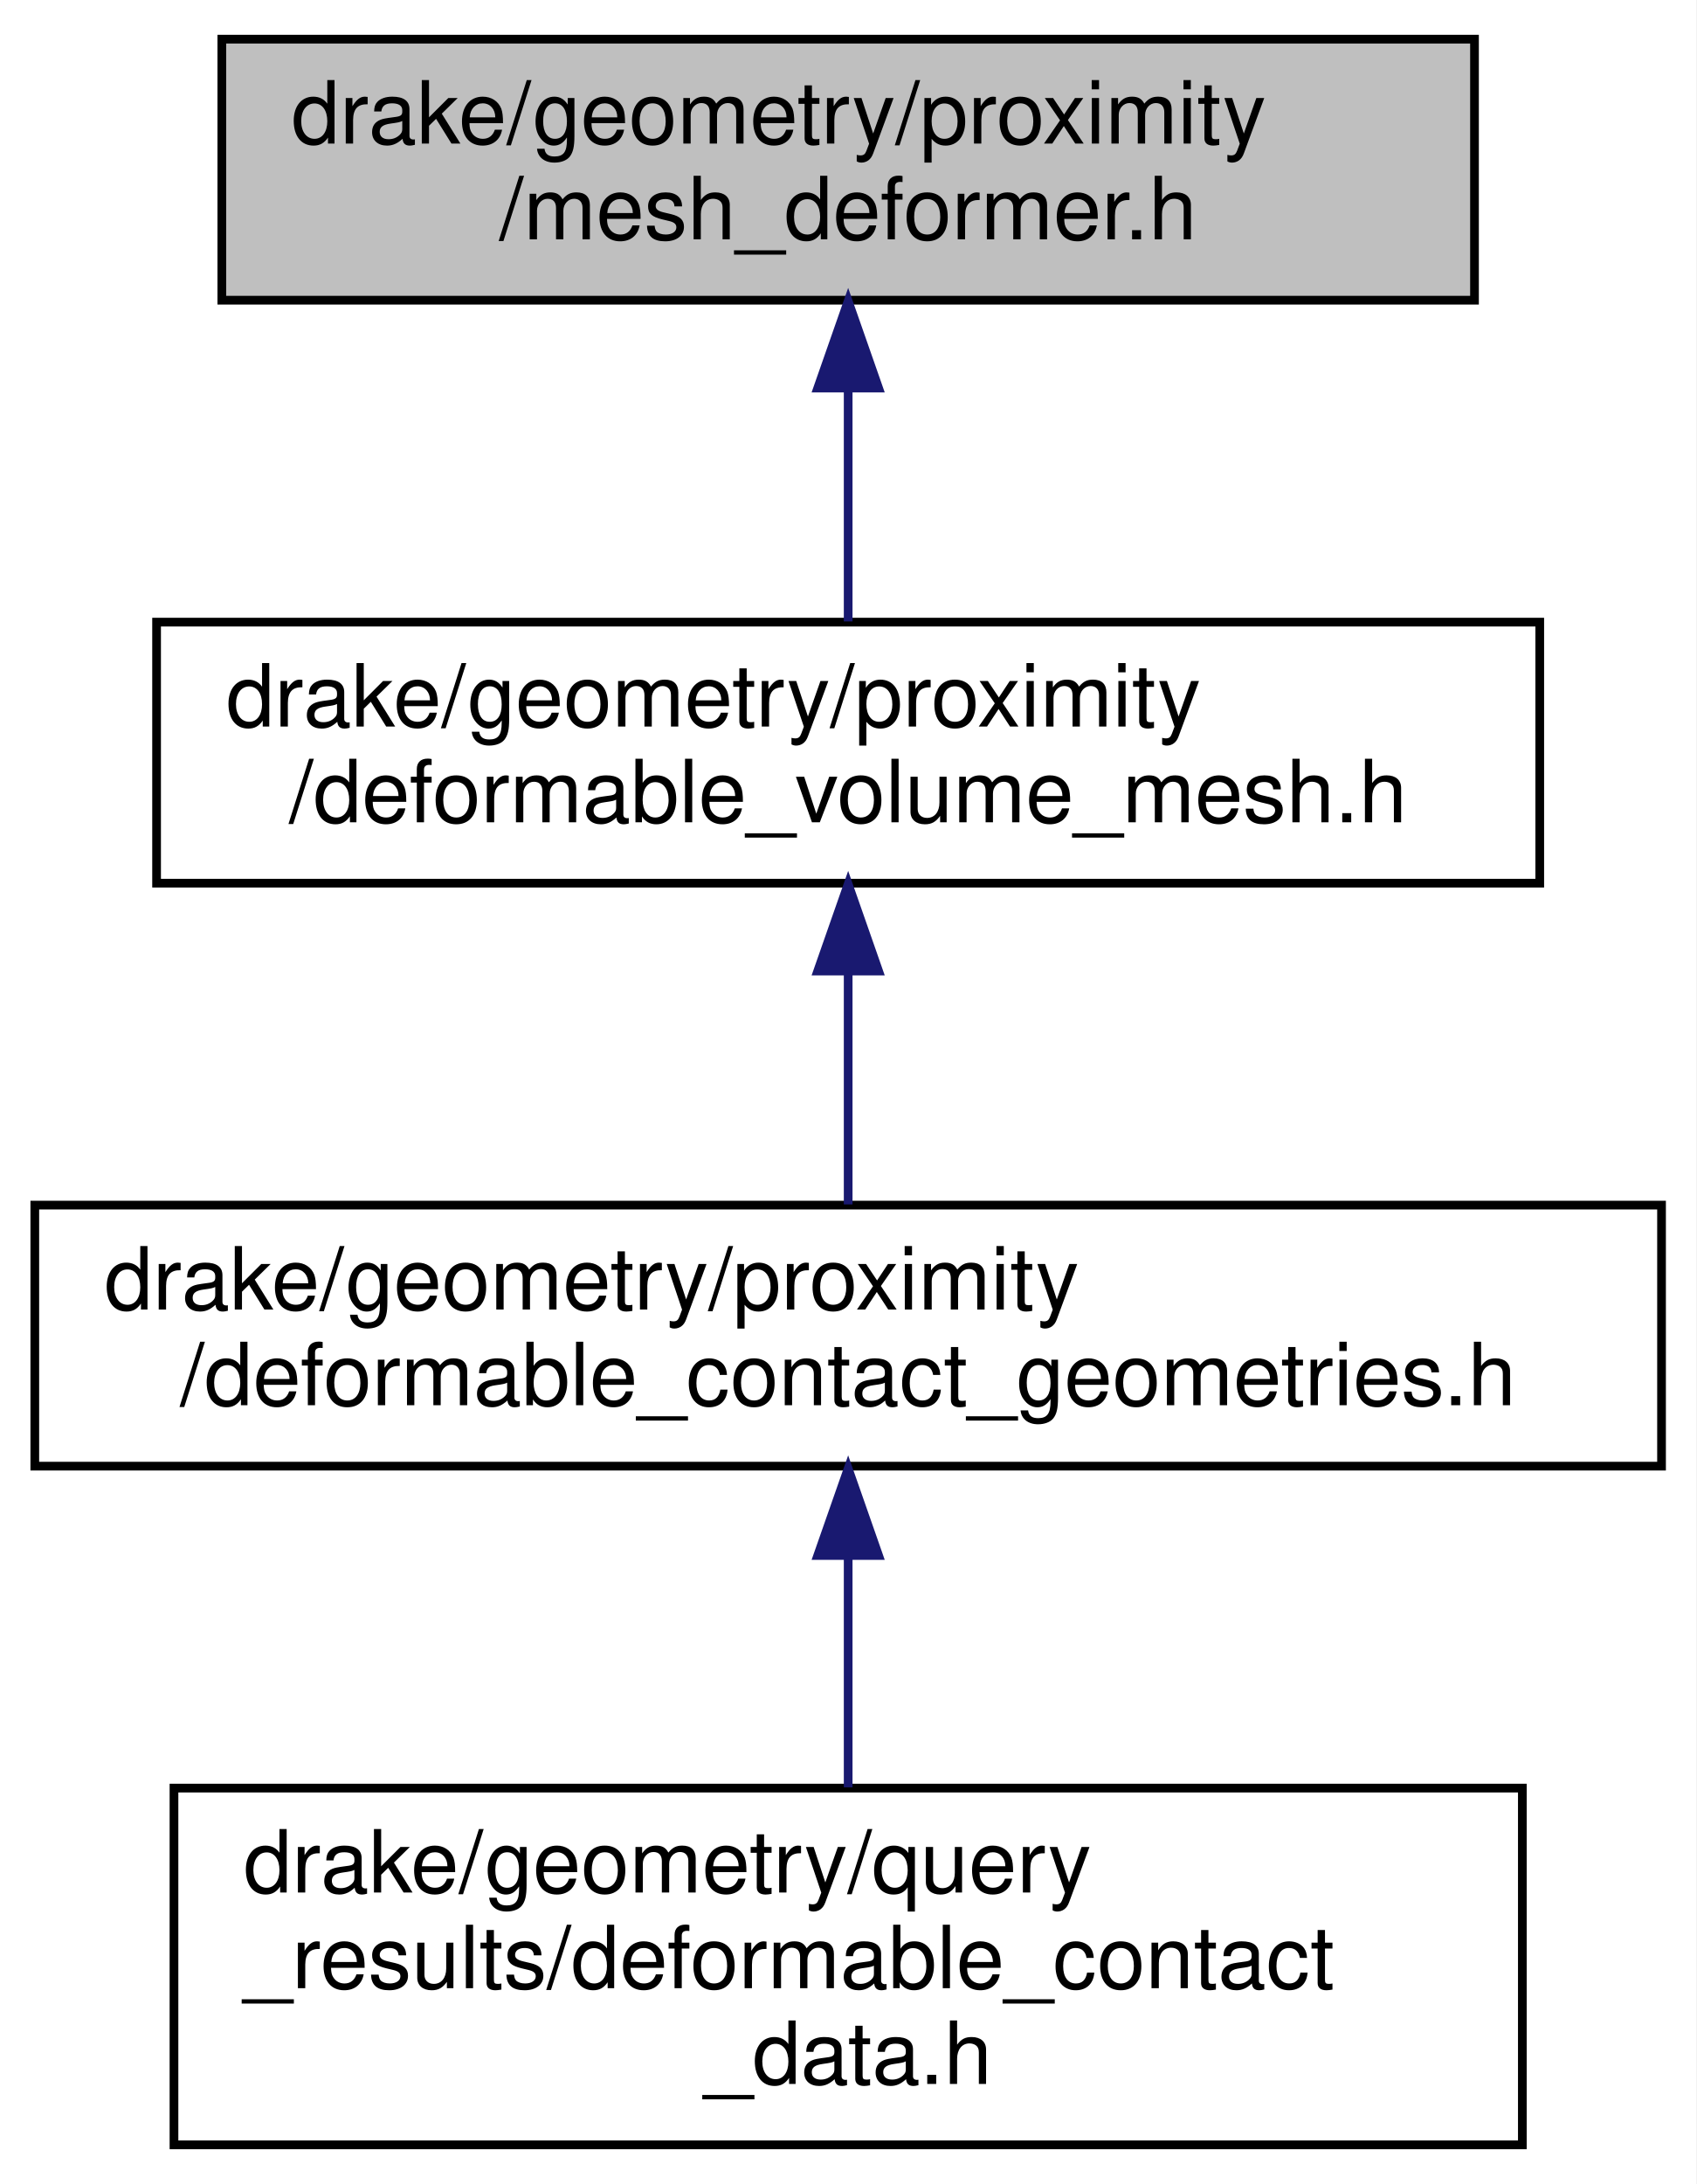
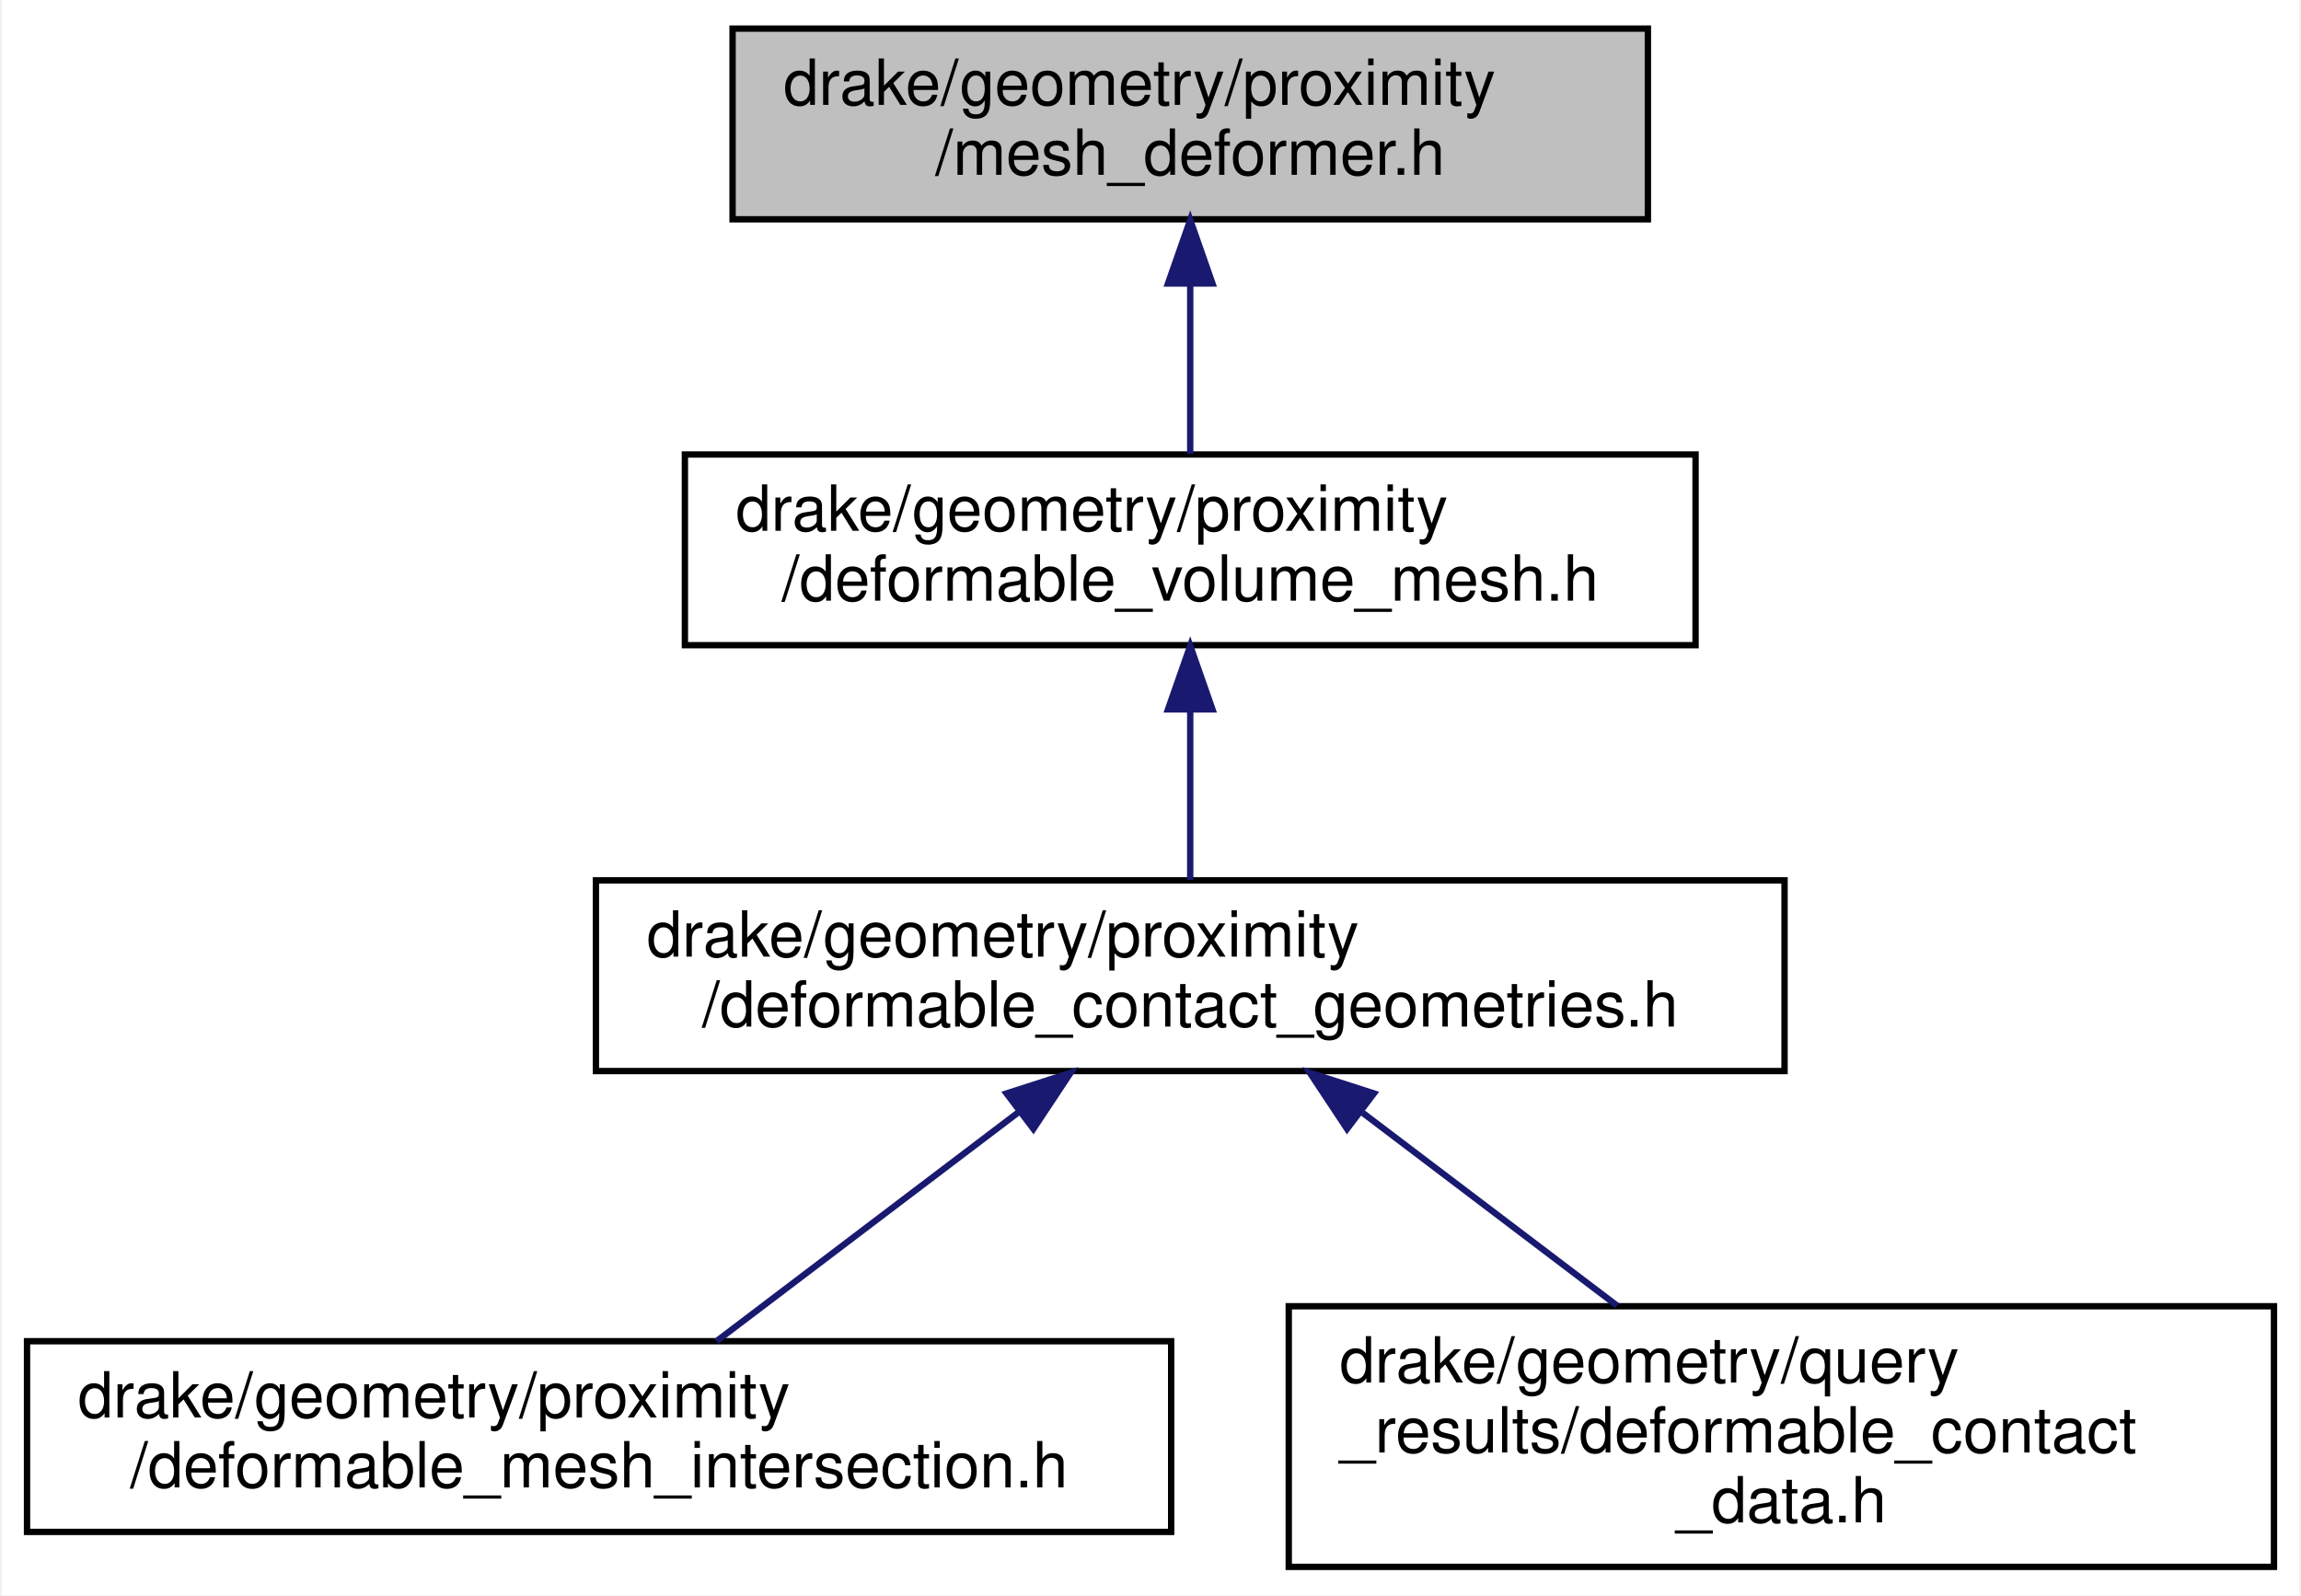
- <svg xmlns="http://www.w3.org/2000/svg" xmlns:xlink="http://www.w3.org/1999/xlink" width="195pt" height="251pt" viewBox="0.00 0.00 195.00 251.00">
+ <svg xmlns="http://www.w3.org/2000/svg" xmlns:xlink="http://www.w3.org/1999/xlink" width="362pt" height="251pt" viewBox="0.00 0.00 361.50 251.00">
  <g id="graph0" class="graph" transform="scale(1 1) rotate(0) translate(4 247)">
-     <polygon fill="white" stroke="transparent" points="-4,4 -4,-247 191,-247 191,4 -4,4" />
+     <polygon fill="white" stroke="transparent" points="-4,4 -4,-247 357.5,-247 357.5,4 -4,4" />
    <g id="node1" class="node">
      <g id="a_node1">
        <a xlink:title=" ">
-           <polygon fill="#bfbfbf" stroke="black" points="21.5,-212.5 21.5,-242.5 165.5,-242.5 165.5,-212.5 21.5,-212.5" />
-           <text text-anchor="start" x="29.5" y="-230.5" font-family="Helvetica,sans-Serif" font-size="10.00">drake/geometry/proximity</text>
-           <text text-anchor="middle" x="93.5" y="-219.5" font-family="Helvetica,sans-Serif" font-size="10.00">/mesh_deformer.h</text>
+           <polygon fill="#bfbfbf" stroke="black" points="111,-212.5 111,-242.5 255,-242.5 255,-212.5 111,-212.5" />
+           <text text-anchor="start" x="119" y="-230.5" font-family="Helvetica,sans-Serif" font-size="10.00">drake/geometry/proximity</text>
+           <text text-anchor="middle" x="183" y="-219.5" font-family="Helvetica,sans-Serif" font-size="10.00">/mesh_deformer.h</text>
        </a>
      </g>
    </g>
    <g id="node2" class="node">
      <g id="a_node2">
        <a xlink:href="deformable__volume__mesh_8h.html" target="_top" xlink:title=" ">
-           <polygon fill="white" stroke="black" points="14,-145.5 14,-175.5 173,-175.5 173,-145.5 14,-145.5" />
-           <text text-anchor="start" x="22" y="-163.5" font-family="Helvetica,sans-Serif" font-size="10.00">drake/geometry/proximity</text>
-           <text text-anchor="middle" x="93.5" y="-152.5" font-family="Helvetica,sans-Serif" font-size="10.00">/deformable_volume_mesh.h</text>
+           <polygon fill="white" stroke="black" points="103.5,-145.5 103.5,-175.5 262.5,-175.5 262.5,-145.5 103.5,-145.5" />
+           <text text-anchor="start" x="111.5" y="-163.5" font-family="Helvetica,sans-Serif" font-size="10.00">drake/geometry/proximity</text>
+           <text text-anchor="middle" x="183" y="-152.5" font-family="Helvetica,sans-Serif" font-size="10.00">/deformable_volume_mesh.h</text>
        </a>
      </g>
    </g>
    <g id="edge1" class="edge">
-       <path fill="none" stroke="midnightblue" d="M93.5,-202.11C93.5,-193.15 93.5,-183.32 93.5,-175.58" />
-       <polygon fill="midnightblue" stroke="midnightblue" points="90,-202.4 93.5,-212.4 97,-202.4 90,-202.4" />
+       <path fill="none" stroke="midnightblue" d="M183,-202.11C183,-193.15 183,-183.32 183,-175.58" />
+       <polygon fill="midnightblue" stroke="midnightblue" points="179.5,-202.4 183,-212.4 186.5,-202.4 179.5,-202.4" />
    </g>
    <g id="node3" class="node">
      <g id="a_node3">
        <a xlink:href="deformable__contact__geometries_8h.html" target="_top" xlink:title=" ">
-           <polygon fill="white" stroke="black" points="0,-78.5 0,-108.5 187,-108.5 187,-78.5 0,-78.5" />
-           <text text-anchor="start" x="8" y="-96.5" font-family="Helvetica,sans-Serif" font-size="10.00">drake/geometry/proximity</text>
-           <text text-anchor="middle" x="93.5" y="-85.5" font-family="Helvetica,sans-Serif" font-size="10.00">/deformable_contact_geometries.h</text>
+           <polygon fill="white" stroke="black" points="89.5,-78.5 89.5,-108.5 276.5,-108.5 276.5,-78.5 89.5,-78.5" />
+           <text text-anchor="start" x="97.5" y="-96.5" font-family="Helvetica,sans-Serif" font-size="10.00">drake/geometry/proximity</text>
+           <text text-anchor="middle" x="183" y="-85.5" font-family="Helvetica,sans-Serif" font-size="10.00">/deformable_contact_geometries.h</text>
        </a>
      </g>
    </g>
    <g id="edge2" class="edge">
-       <path fill="none" stroke="midnightblue" d="M93.5,-135.11C93.5,-126.15 93.5,-116.32 93.5,-108.58" />
-       <polygon fill="midnightblue" stroke="midnightblue" points="90,-135.4 93.5,-145.4 97,-135.4 90,-135.4" />
+       <path fill="none" stroke="midnightblue" d="M183,-135.11C183,-126.15 183,-116.32 183,-108.58" />
+       <polygon fill="midnightblue" stroke="midnightblue" points="179.5,-135.4 183,-145.4 186.5,-135.4 179.5,-135.4" />
    </g>
    <g id="node4" class="node">
      <g id="a_node4">
-         <a xlink:href="deformable__contact__data_8h.html" target="_top" xlink:title=" ">
-           <polygon fill="white" stroke="black" points="16,-0.5 16,-41.5 171,-41.5 171,-0.5 16,-0.5" />
-           <text text-anchor="start" x="24" y="-29.5" font-family="Helvetica,sans-Serif" font-size="10.00">drake/geometry/query</text>
-           <text text-anchor="start" x="24" y="-18.5" font-family="Helvetica,sans-Serif" font-size="10.00">_results/deformable_contact</text>
-           <text text-anchor="middle" x="93.5" y="-7.5" font-family="Helvetica,sans-Serif" font-size="10.00">_data.h</text>
+         <a xlink:href="deformable__mesh__intersection_8h.html" target="_top" xlink:title=" ">
+           <polygon fill="white" stroke="black" points="0,-6 0,-36 180,-36 180,-6 0,-6" />
+           <text text-anchor="start" x="8" y="-24" font-family="Helvetica,sans-Serif" font-size="10.00">drake/geometry/proximity</text>
+           <text text-anchor="middle" x="90" y="-13" font-family="Helvetica,sans-Serif" font-size="10.00">/deformable_mesh_intersection.h</text>
        </a>
      </g>
    </g>
    <g id="edge3" class="edge">
-       <path fill="none" stroke="midnightblue" d="M93.5,-67.98C93.5,-59.35 93.5,-49.76 93.5,-41.59" />
-       <polygon fill="midnightblue" stroke="midnightblue" points="90,-68.23 93.5,-78.23 97,-68.23 90,-68.23" />
+       <path fill="none" stroke="midnightblue" d="M156.1,-72.11C140.83,-60.53 122.09,-46.33 108.47,-36" />
+       <polygon fill="midnightblue" stroke="midnightblue" points="154.1,-74.98 164.18,-78.23 158.33,-69.4 154.1,-74.98" />
+     </g>
+     <g id="node5" class="node">
+       <g id="a_node5">
+         <a xlink:href="deformable__contact__data_8h.html" target="_top" xlink:title=" ">
+           <polygon fill="white" stroke="black" points="198.5,-0.5 198.5,-41.5 353.5,-41.5 353.5,-0.5 198.5,-0.5" />
+           <text text-anchor="start" x="206.5" y="-29.5" font-family="Helvetica,sans-Serif" font-size="10.00">drake/geometry/query</text>
+           <text text-anchor="start" x="206.5" y="-18.5" font-family="Helvetica,sans-Serif" font-size="10.00">_results/deformable_contact</text>
+           <text text-anchor="middle" x="276" y="-7.5" font-family="Helvetica,sans-Serif" font-size="10.00">_data.h</text>
+         </a>
+       </g>
+     </g>
+     <g id="edge4" class="edge">
+       <path fill="none" stroke="midnightblue" d="M210.13,-71.93C222.76,-62.36 237.7,-51.03 250.16,-41.59" />
+       <polygon fill="midnightblue" stroke="midnightblue" points="207.67,-69.4 201.82,-78.23 211.9,-74.98 207.67,-69.4" />
    </g>
  </g>
</svg>
